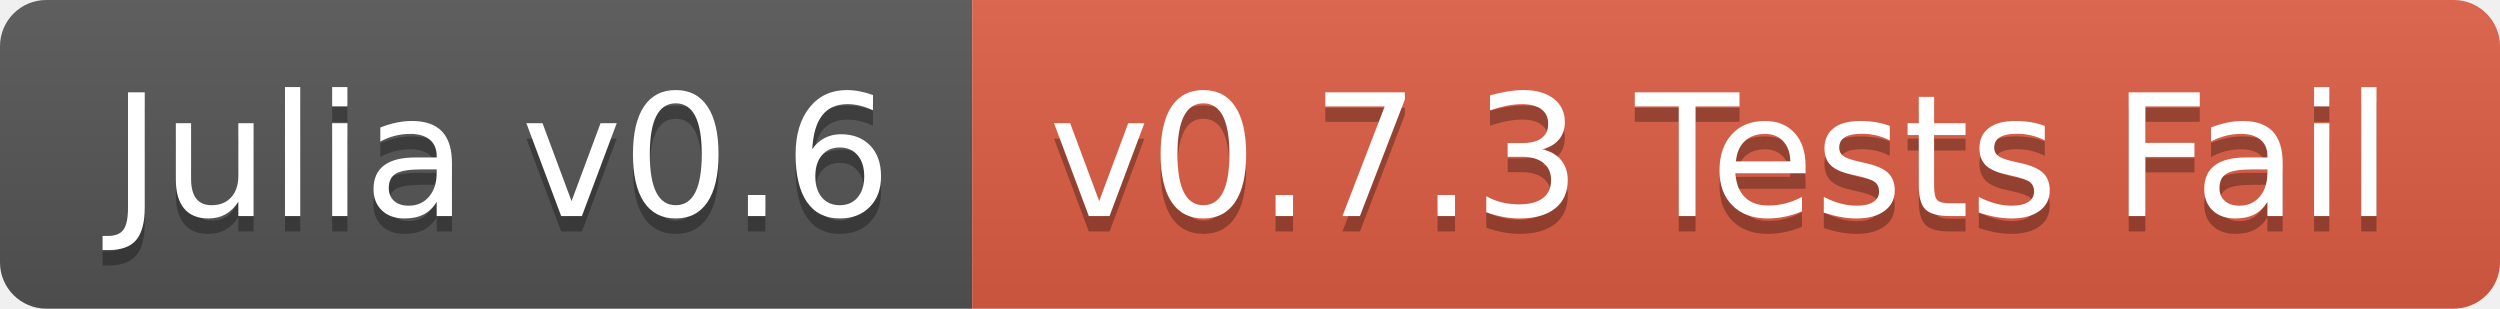
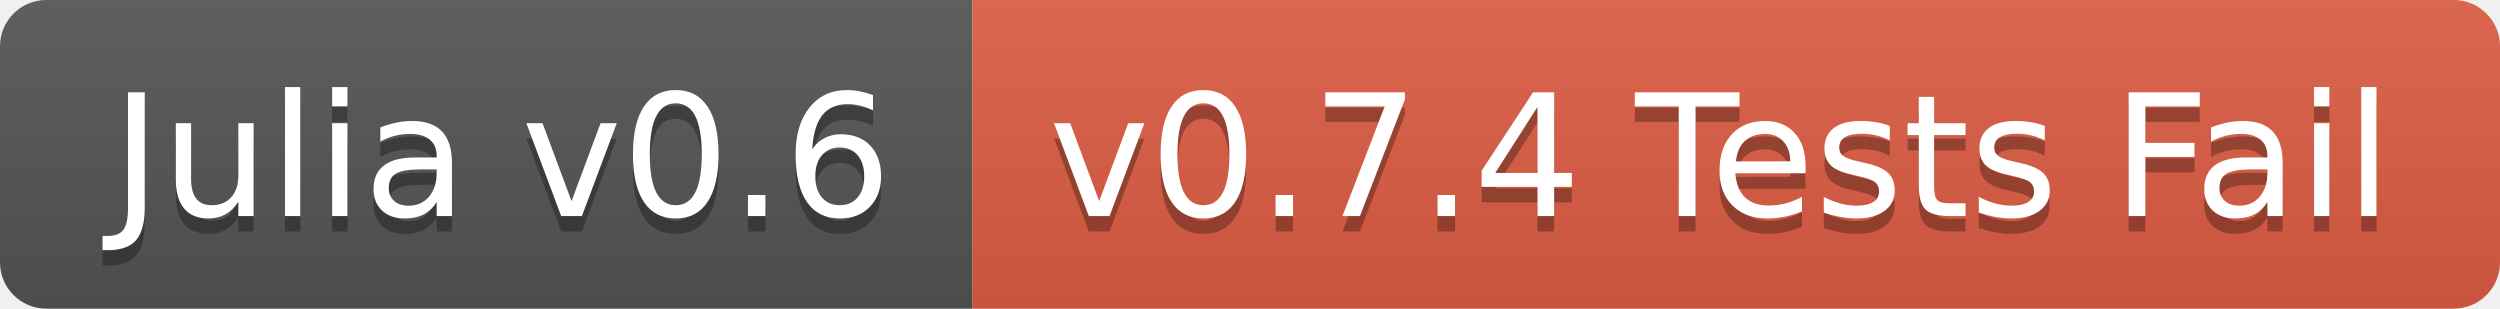
<svg xmlns="http://www.w3.org/2000/svg" width="162" height="20">
  <linearGradient id="b" x2="0" y2="100%">
    <stop offset="0" stop-color="#bbb" stop-opacity=".1" />
    <stop offset="1" stop-opacity=".1" />
  </linearGradient>
  <clipPath id="a">
    <rect width="162" height="20" rx="3" fill="#fff" />
  </clipPath>
  <g clip-path="url(#a)">
    <path fill="#555" d="M0 0h63v20H0z" />
    <path fill="#e05d44" d="M63 0h99v20H63z" />
    <path fill="url(#b)" d="M0 0h162v20H0z" />
  </g>
  <g fill="#fff" text-anchor="middle" font-family="DejaVu Sans,Verdana,Geneva,sans-serif" font-size="110">
    <text x="325" y="150" fill="#010101" fill-opacity=".3" transform="scale(.1)" textLength="530">Julia v0.6</text>
    <text x="325" y="140" transform="scale(.1)" textLength="530">Julia v0.6</text>
-     <text x="1115" y="150" fill="#010101" fill-opacity=".3" transform="scale(.1)" textLength="890">v0.7.3 Tests Fail</text>
-     <text x="1115" y="140" transform="scale(.1)" textLength="890">v0.7.3 Tests Fail</text>
+     <text x="1115" y="150" fill="#010101" fill-opacity=".3" transform="scale(.1)" textLength="890">v0.7.4 Tests Fail</text>
+     <text x="1115" y="140" transform="scale(.1)" textLength="890">v0.7.4 Tests Fail</text>
  </g>
</svg>
